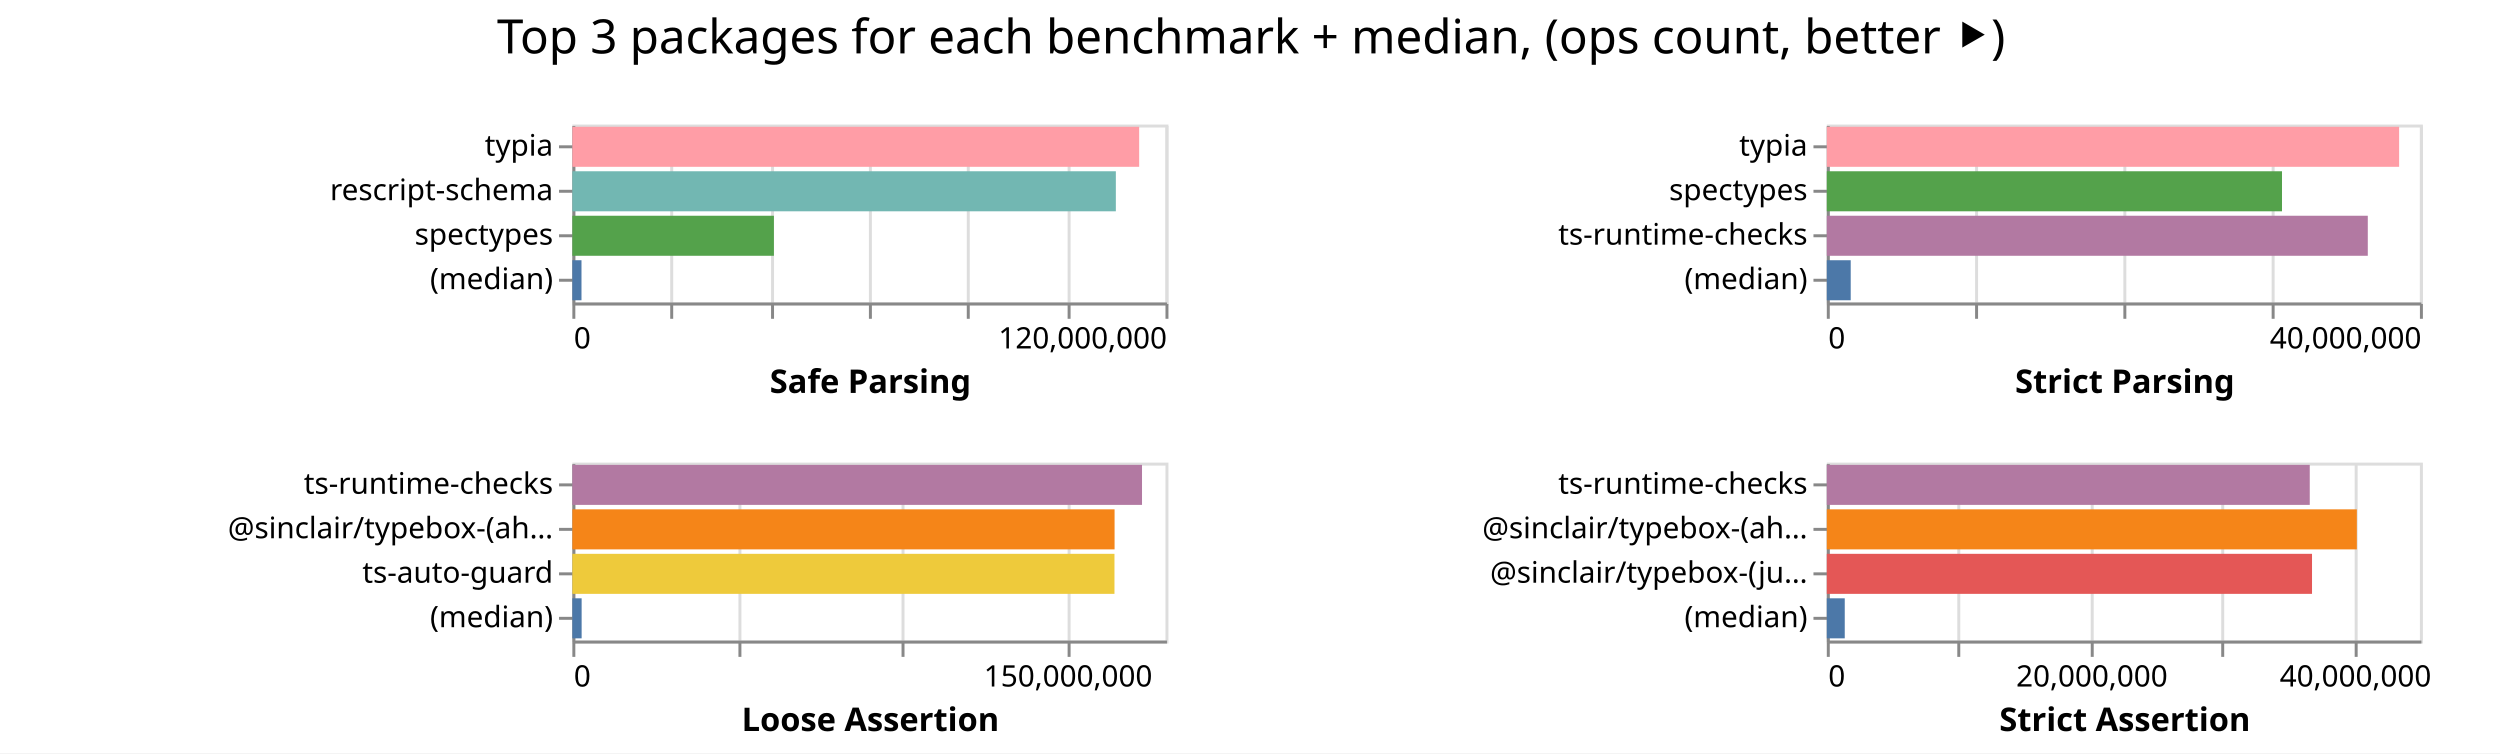
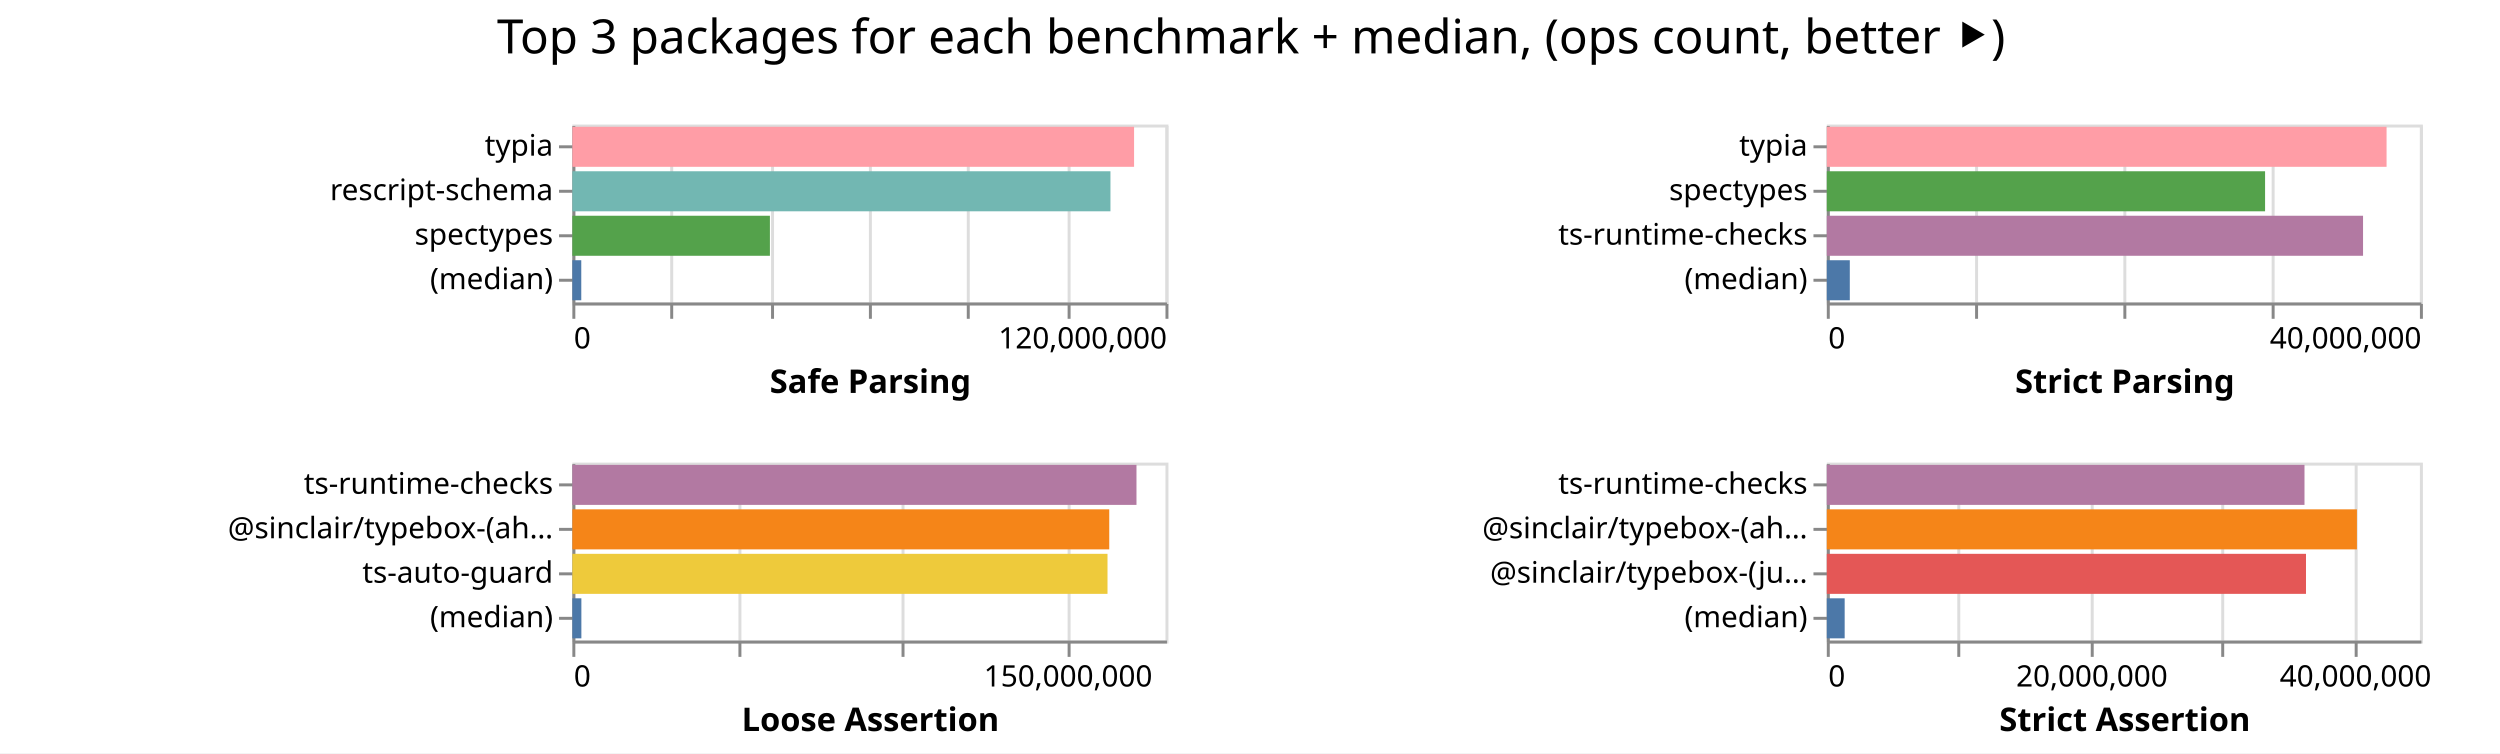
<svg xmlns="http://www.w3.org/2000/svg" width="843" height="254" class="marks">
  <path fill="#fff" d="M0 0h843v254H0z" />
  <g fill="none" stroke-miterlimit="10" aria-roledescription="group mark container" class="mark-group role-frame root">
    <path d="M193 42" aria-hidden="true" class="background" />
    <g aria-roledescription="group mark container" class="mark-group role-scope child__Safe_Parsing_group">
      <path stroke="#ddd" d="M193.5 42.5h200v60h-200Z" aria-hidden="true" class="background" />
      <g aria-hidden="true" class="mark-group role-axis">
        <path d="M193.5 102.5" aria-hidden="true" class="background" pointer-events="none" />
        <g stroke="#ddd" class="mark-rule role-axis-grid" pointer-events="none">
          <path d="M193.5 102.5v-60M226.5 102.5v-60M260.5 102.5v-60M293.5 102.5v-60M326.5 102.5v-60M360.5 102.5v-60M393.5 102.5v-60" />
        </g>
      </g>
      <g aria-label="X-axis titled 'Safe Parsing' for a linear scale with values from 0 to 120,000,000" aria-roledescription="axis" class="mark-group role-axis" pointer-events="none">
        <path d="M193.5 102.5" aria-hidden="true" class="background" />
        <g stroke="#888" class="mark-rule role-axis-tick">
          <path d="M193.5 102.5v5M226.5 102.5v5M260.5 102.5v5M293.5 102.5v5M326.5 102.5v5M360.5 102.5v5M393.5 102.5v5" />
        </g>
        <g fill="#000" class="mark-text role-axis-label" font-family="sans-serif" font-size="10">
          <text transform="translate(193.5 117.5)">0</text>
          <text text-anchor="end" transform="translate(393.5 117.5)">120,000,000</text>
        </g>
        <path stroke="#888" d="M193.5 102.5h200" class="mark-rule role-axis-domain" />
        <text fill="#000" class="mark-text role-axis-title" font-family="sans-serif" font-size="11" font-weight="bold" text-anchor="middle" transform="translate(293.5 132.5)">Safe Parsing</text>
      </g>
      <g aria-label="Y-axis for a discrete scale with 4 values: typia, rescript-schema, spectypes, (median)" aria-roledescription="axis" class="mark-group role-axis" pointer-events="none">
        <path d="M193.5 42.5" aria-hidden="true" class="background" />
        <g stroke="#888" class="mark-rule role-axis-tick">
          <path d="M193.5 49.5h-5M193.5 64.5h-5M193.5 79.5h-5M193.5 94.5h-5" />
        </g>
        <g fill="#000" class="mark-text role-axis-label" font-family="sans-serif" font-size="10" text-anchor="end">
          <text transform="translate(186.5 52.5)">typia</text>
          <text transform="translate(186.5 67.5)">rescript-schema</text>
          <text transform="translate(186.5 82.5)">spectypes</text>
          <text transform="translate(186.5 97.5)">(median)</text>
        </g>
        <path stroke="#888" d="M193.5 42.5v60" class="mark-rule role-axis-domain" />
      </g>
      <g aria-roledescription="rect mark container" class="mark-rect role-mark child__Safe_Parsing_marks">
-         <path fill="#ff9da6" d="M193 42.75h191.126v13.5H193Z" aria-label="Safe Parsing: 114675739; name: typia" aria-roledescription="bar" />
-         <path fill="#72b7b2" d="M193 57.75h183.264v13.5H193Z" aria-label="Safe Parsing: 109958360; name: rescript-schema" aria-roledescription="bar" />
-         <path fill="#54a24b" d="M193 72.75h67.962v13.5H193Z" aria-label="Safe Parsing: 40777224; name: spectypes" aria-roledescription="bar" />
-         <path fill="#4c78a8" d="M193 87.75h3.079v13.5H193Z" aria-label="Safe Parsing: 1847396; name: (median)" aria-roledescription="bar" />
+         <path fill="#ff9da6" d="M193 42.75h189.41v13.5H193Z" aria-label="Safe Parsing: 113645713; name: typia" aria-roledescription="bar" />
+         <path fill="#72b7b2" d="M193 57.75h181.445v13.5H193Z" aria-label="Safe Parsing: 108867089; name: rescript-schema" aria-roledescription="bar" />
+         <path fill="#54a24b" d="M193 72.75h66.614v13.5H193Z" aria-label="Safe Parsing: 39968111; name: spectypes" aria-roledescription="bar" />
+         <path fill="#4c78a8" d="M193 87.75h3.005v13.5H193Z" aria-label="Safe Parsing: 1803188; name: (median)" aria-roledescription="bar" />
      </g>
    </g>
    <g aria-roledescription="group mark container" class="mark-group role-scope child__Strict_Parsing_group">
      <path stroke="#ddd" d="M616.5 42.5h200v60h-200Z" aria-hidden="true" class="background" />
      <g aria-hidden="true" class="mark-group role-axis">
        <path d="M616.5 102.5" aria-hidden="true" class="background" pointer-events="none" />
        <g stroke="#ddd" class="mark-rule role-axis-grid" pointer-events="none">
          <path d="M616.5 102.5v-60M666.5 102.5v-60M716.5 102.5v-60M766.5 102.5v-60M816.5 102.5v-60" />
        </g>
      </g>
      <g aria-label="X-axis titled 'Strict Parsing' for a linear scale with values from 0 to 40,000,000" aria-roledescription="axis" class="mark-group role-axis" pointer-events="none">
        <path d="M616.5 102.5" aria-hidden="true" class="background" />
        <g stroke="#888" class="mark-rule role-axis-tick">
          <path d="M616.5 102.5v5M666.5 102.5v5M716.5 102.5v5M766.5 102.5v5M816.5 102.5v5" />
        </g>
        <g fill="#000" class="mark-text role-axis-label" font-family="sans-serif" font-size="10">
          <text transform="translate(616.5 117.5)">0</text>
          <text text-anchor="end" transform="translate(816.5 117.5)">40,000,000</text>
        </g>
        <path stroke="#888" d="M616.5 102.5h200" class="mark-rule role-axis-domain" />
        <text fill="#000" class="mark-text role-axis-title" font-family="sans-serif" font-size="11" font-weight="bold" text-anchor="middle" transform="translate(716.5 132.5)">Strict Parsing</text>
      </g>
      <g aria-label="Y-axis for a discrete scale with 4 values: typia, spectypes, ts-runtime-checks, (median)" aria-roledescription="axis" class="mark-group role-axis" pointer-events="none">
        <path d="M616.5 42.5" aria-hidden="true" class="background" />
        <g stroke="#888" class="mark-rule role-axis-tick">
          <path d="M616.5 49.5h-5M616.5 64.5h-5M616.5 79.5h-5M616.5 94.5h-5" />
        </g>
        <g fill="#000" class="mark-text role-axis-label" font-family="sans-serif" font-size="10" text-anchor="end">
          <text transform="translate(609.5 52.5)">typia</text>
          <text transform="translate(609.5 67.5)">spectypes</text>
          <text transform="translate(609.5 82.5)">ts-runtime-checks</text>
          <text transform="translate(609.5 97.5)">(median)</text>
        </g>
        <path stroke="#888" d="M616.5 42.5v60" class="mark-rule role-axis-domain" />
      </g>
      <g aria-roledescription="rect mark container" class="mark-rect role-mark child__Strict_Parsing_marks">
-         <path fill="#ff9da6" d="M616 42.75h192.984v13.5H616Z" aria-label="Strict Parsing: 38596863; name: typia" aria-roledescription="bar" />
-         <path fill="#54a24b" d="M616 57.75h153.49v13.5H616Z" aria-label="Strict Parsing: 30697844; name: spectypes" aria-roledescription="bar" />
-         <path fill="#b279a2" d="M616 72.75h182.42v13.5H616Z" aria-label="Strict Parsing: 36484097; name: ts-runtime-checks" aria-roledescription="bar" />
-         <path fill="#4c78a8" d="M616 87.75h8.06v13.5H616Z" aria-label="Strict Parsing: 1612015; name: (median)" aria-roledescription="bar" />
+         <path fill="#ff9da6" d="M616 42.75h188.752v13.5H616Z" aria-label="Strict Parsing: 37750301; name: typia" aria-roledescription="bar" />
+         <path fill="#54a24b" d="M616 57.75h147.783v13.5H616Z" aria-label="Strict Parsing: 29556662; name: spectypes" aria-roledescription="bar" />
+         <path fill="#b279a2" d="M616 72.75h180.819v13.5H616Z" aria-label="Strict Parsing: 36163758; name: ts-runtime-checks" aria-roledescription="bar" />
+         <path fill="#4c78a8" d="M616 87.75h7.754v13.5H616Z" aria-label="Strict Parsing: 1550795.5; name: (median)" aria-roledescription="bar" />
      </g>
    </g>
    <g aria-roledescription="group mark container" class="mark-group role-scope child__Loose_Assertion_group">
      <path stroke="#ddd" d="M193.5 156.5h200v60h-200Z" aria-hidden="true" class="background" />
      <g aria-hidden="true" class="mark-group role-axis">
        <path d="M193.5 216.5" aria-hidden="true" class="background" pointer-events="none" />
        <g stroke="#ddd" class="mark-rule role-axis-grid" pointer-events="none">
          <path d="M193.5 216.5v-60M249.5 216.5v-60M304.5 216.5v-60M360.5 216.5v-60" />
        </g>
      </g>
      <g aria-label="X-axis titled 'Loose Assertion' for a linear scale with values from 0 to 180,000,000" aria-roledescription="axis" class="mark-group role-axis" pointer-events="none">
        <path d="M193.5 216.5" aria-hidden="true" class="background" />
        <g stroke="#888" class="mark-rule role-axis-tick">
          <path d="M193.5 216.5v5M249.5 216.5v5M304.5 216.5v5M360.5 216.5v5" />
        </g>
        <g fill="#000" class="mark-text role-axis-label" font-family="sans-serif" font-size="10">
          <text transform="translate(193.5 231.5)">0</text>
          <text text-anchor="middle" transform="translate(360.167 231.5)">150,000,000</text>
        </g>
        <path stroke="#888" d="M193.5 216.5h200" class="mark-rule role-axis-domain" />
        <text fill="#000" class="mark-text role-axis-title" font-family="sans-serif" font-size="11" font-weight="bold" text-anchor="middle" transform="translate(293.5 246.5)">Loose Assertion</text>
      </g>
      <g aria-label="Y-axis for a discrete scale with 4 values: ts-runtime-checks, @sinclair/typebox-(ahead-of-time), ts-auto-guard, (median)" aria-roledescription="axis" class="mark-group role-axis" pointer-events="none">
        <path d="M193.5 156.5" aria-hidden="true" class="background" />
        <g stroke="#888" class="mark-rule role-axis-tick">
          <path d="M193.5 163.5h-5M193.5 178.5h-5M193.5 193.5h-5M193.5 208.5h-5" />
        </g>
        <g fill="#000" class="mark-text role-axis-label" font-family="sans-serif" font-size="10" text-anchor="end">
          <text transform="translate(186.5 166.5)">ts-runtime-checks</text>
          <text transform="translate(186.5 181.5)">@sinclair/typebox-(ah…</text>
          <text transform="translate(186.5 196.5)">ts-auto-guard</text>
          <text transform="translate(186.5 211.5)">(median)</text>
        </g>
        <path stroke="#888" d="M193.5 156.5v60" class="mark-rule role-axis-domain" />
      </g>
      <g aria-roledescription="rect mark container" class="mark-rect role-mark child__Loose_Assertion_marks">
-         <path fill="#b279a2" d="M193 156.75h192.087v13.5H193Z" aria-label="Loose Assertion: 172877910; name: ts-runtime-checks" aria-roledescription="bar" />
-         <path fill="#f58518" d="M193 171.75h182.834v13.5H193Z" aria-label="Loose Assertion: 164550910; name: @sinclair/typebox-(ahead-of-time)" aria-roledescription="bar" />
-         <path fill="#eeca3b" d="M193 186.75h182.8v13.5H193Z" aria-label="Loose Assertion: 164520557; name: ts-auto-guard" aria-roledescription="bar" />
-         <path fill="#4c78a8" d="M193 201.75h3.127v13.5H193Z" aria-label="Loose Assertion: 2814639; name: (median)" aria-roledescription="bar" />
+         <path fill="#b279a2" d="M193 156.75h190.222v13.5H193Z" aria-label="Loose Assertion: 171199774; name: ts-runtime-checks" aria-roledescription="bar" />
+         <path fill="#f58518" d="M193 171.75h181.04v13.5H193Z" aria-label="Loose Assertion: 162935254; name: @sinclair/typebox-(ahead-of-time)" aria-roledescription="bar" />
+         <path fill="#eeca3b" d="M193 186.75h180.452v13.5H193Z" aria-label="Loose Assertion: 162406978; name: ts-auto-guard" aria-roledescription="bar" />
+         <path fill="#4c78a8" d="M193 201.75h3.04v13.5H193Z" aria-label="Loose Assertion: 2735403; name: (median)" aria-roledescription="bar" />
      </g>
    </g>
    <g aria-roledescription="group mark container" class="mark-group role-scope child__Strict_Assertion_group">
      <path stroke="#ddd" d="M616.5 156.5h200v60h-200Z" aria-hidden="true" class="background" />
      <g aria-hidden="true" class="mark-group role-axis">
        <path d="M616.5 216.5" aria-hidden="true" class="background" pointer-events="none" />
        <g stroke="#ddd" class="mark-rule role-axis-grid" pointer-events="none">
          <path d="M616.5 216.5v-60M660.5 216.5v-60M705.5 216.5v-60M749.5 216.5v-60M794.5 216.5v-60" />
        </g>
      </g>
      <g aria-label="X-axis titled 'Strict Assertion' for a linear scale with values from 0 to 45,000,000" aria-roledescription="axis" class="mark-group role-axis" pointer-events="none">
        <path d="M616.5 216.5" aria-hidden="true" class="background" />
        <g stroke="#888" class="mark-rule role-axis-tick">
          <path d="M616.5 216.5v5M660.5 216.5v5M705.5 216.5v5M749.5 216.5v5M794.5 216.5v5" />
        </g>
        <g fill="#000" class="mark-text role-axis-label" font-family="sans-serif" font-size="10">
          <text transform="translate(616.5 231.5)">0</text>
          <text text-anchor="middle" transform="translate(705.389 231.5)">20,000,000</text>
          <text text-anchor="middle" transform="translate(794.278 231.5)">40,000,000</text>
        </g>
        <path stroke="#888" d="M616.5 216.5h200" class="mark-rule role-axis-domain" />
        <text fill="#000" class="mark-text role-axis-title" font-family="sans-serif" font-size="11" font-weight="bold" text-anchor="middle" transform="translate(716.5 246.5)">Strict Assertion</text>
      </g>
      <g aria-label="Y-axis for a discrete scale with 4 values: ts-runtime-checks, @sinclair/typebox-(ahead-of-time), @sinclair/typebox-(just-in-time), (median)" aria-roledescription="axis" class="mark-group role-axis" pointer-events="none">
        <path d="M616.5 156.5" aria-hidden="true" class="background" />
        <g stroke="#888" class="mark-rule role-axis-tick">
          <path d="M616.5 163.5h-5M616.5 178.5h-5M616.5 193.5h-5M616.5 208.5h-5" />
        </g>
        <g fill="#000" class="mark-text role-axis-label" font-family="sans-serif" font-size="10" text-anchor="end">
          <text transform="translate(609.5 166.5)">ts-runtime-checks</text>
          <text transform="translate(609.5 181.5)">@sinclair/typebox-(ah…</text>
          <text transform="translate(609.5 196.5)">@sinclair/typebox-(ju…</text>
          <text transform="translate(609.5 211.5)">(median)</text>
        </g>
        <path stroke="#888" d="M616.5 156.5v60" class="mark-rule role-axis-domain" />
      </g>
      <g aria-roledescription="rect mark container" class="mark-rect role-mark child__Strict_Assertion_marks">
-         <path fill="#b279a2" d="M616 156.75h162.85v13.5H616Z" aria-label="Strict Assertion: 36641414; name: ts-runtime-checks" aria-roledescription="bar" />
-         <path fill="#f58518" d="M616 171.75h178.727v13.5H616Z" aria-label="Strict Assertion: 40213633; name: @sinclair/typebox-(ahead-of-time)" aria-roledescription="bar" />
-         <path fill="#e45756" d="M616 186.75h163.613v13.5H616Z" aria-label="Strict Assertion: 36813028; name: @sinclair/typebox-(just-in-time)" aria-roledescription="bar" />
-         <path fill="#4c78a8" d="M616 201.75h6.05v13.5H616Z" aria-label="Strict Assertion: 1361334.5; name: (median)" aria-roledescription="bar" />
+         <path fill="#b279a2" d="M616 156.75h161.076v13.5H616Z" aria-label="Strict Assertion: 36242170; name: ts-runtime-checks" aria-roledescription="bar" />
+         <path fill="#f58518" d="M616 171.75h178.753v13.5H616Z" aria-label="Strict Assertion: 40219415; name: @sinclair/typebox-(ahead-of-time)" aria-roledescription="bar" />
+         <path fill="#e45756" d="M616 186.75h161.58v13.5H616Z" aria-label="Strict Assertion: 36355421; name: @sinclair/typebox-(just-in-time)" aria-roledescription="bar" />
+         <path fill="#4c78a8" d="M616 201.75h6.022v13.5H616Z" aria-label="Strict Assertion: 1354931; name: (median)" aria-roledescription="bar" />
      </g>
    </g>
    <g class="mark-group role-title">
      <path d="M421.889 5" aria-hidden="true" class="background" pointer-events="none" />
      <text fill="#000" aria-label="Title text 'Top 3 packages for each benchmark + median, (ops count, better ⯈)'" aria-roledescription="title" class="mark-text role-title-text" font-family="sans-serif" font-size="16" pointer-events="none" text-anchor="middle" transform="translate(421.889 18)">Top 3 packages for each benchmark + median, (ops count, better ⯈)</text>
    </g>
  </g>
</svg>
